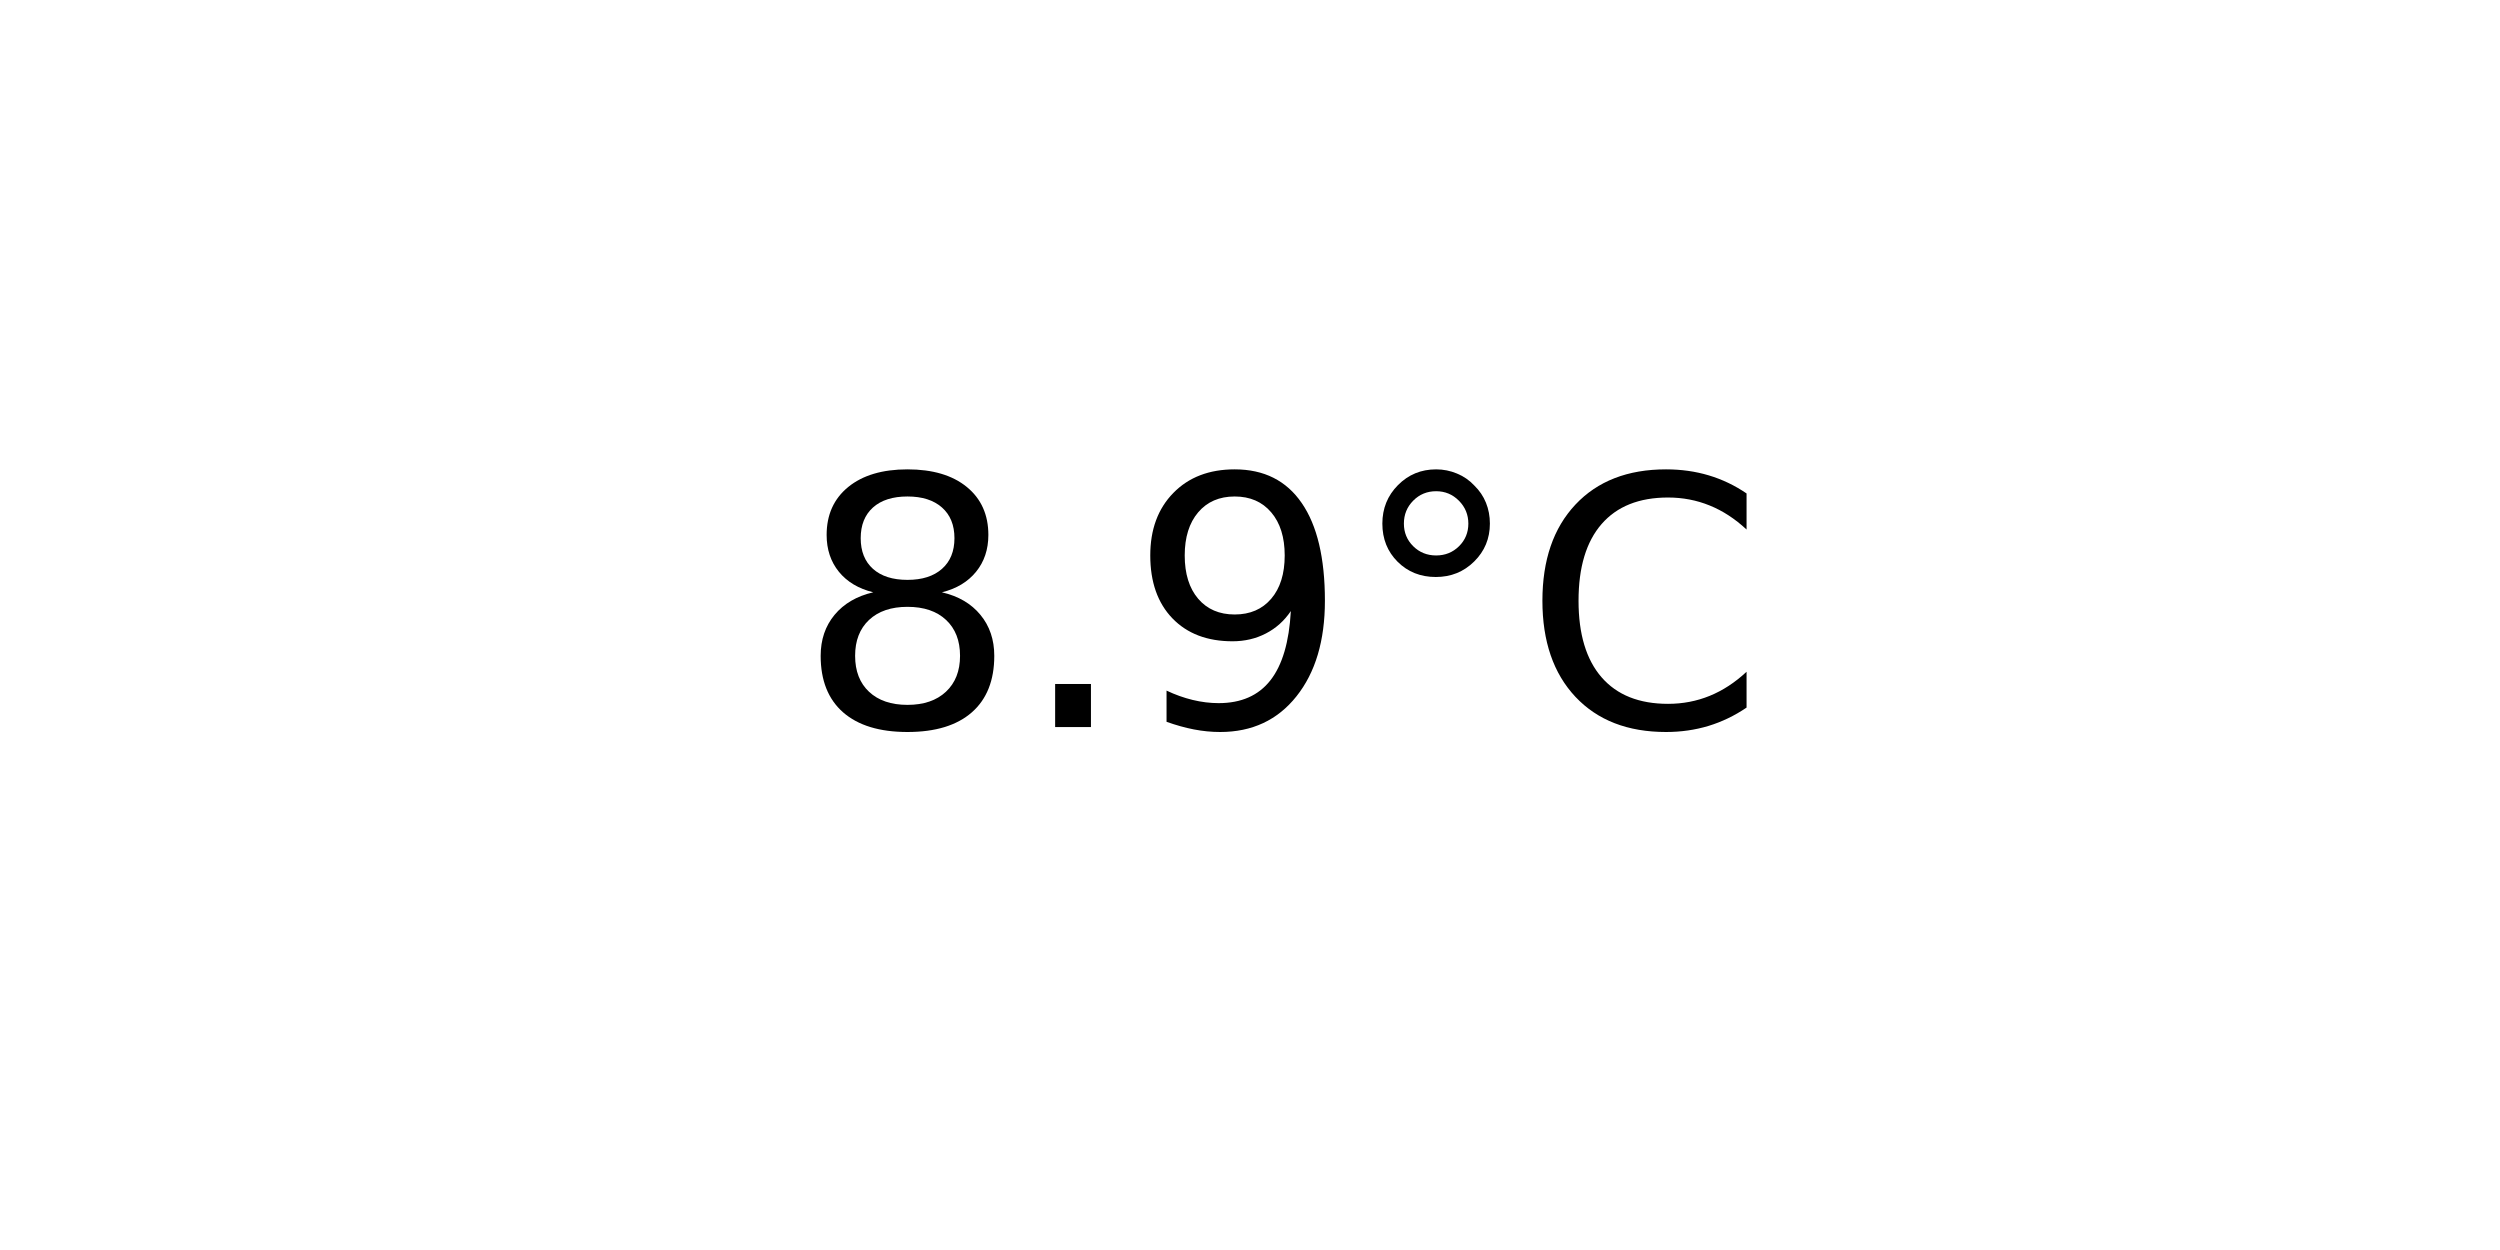
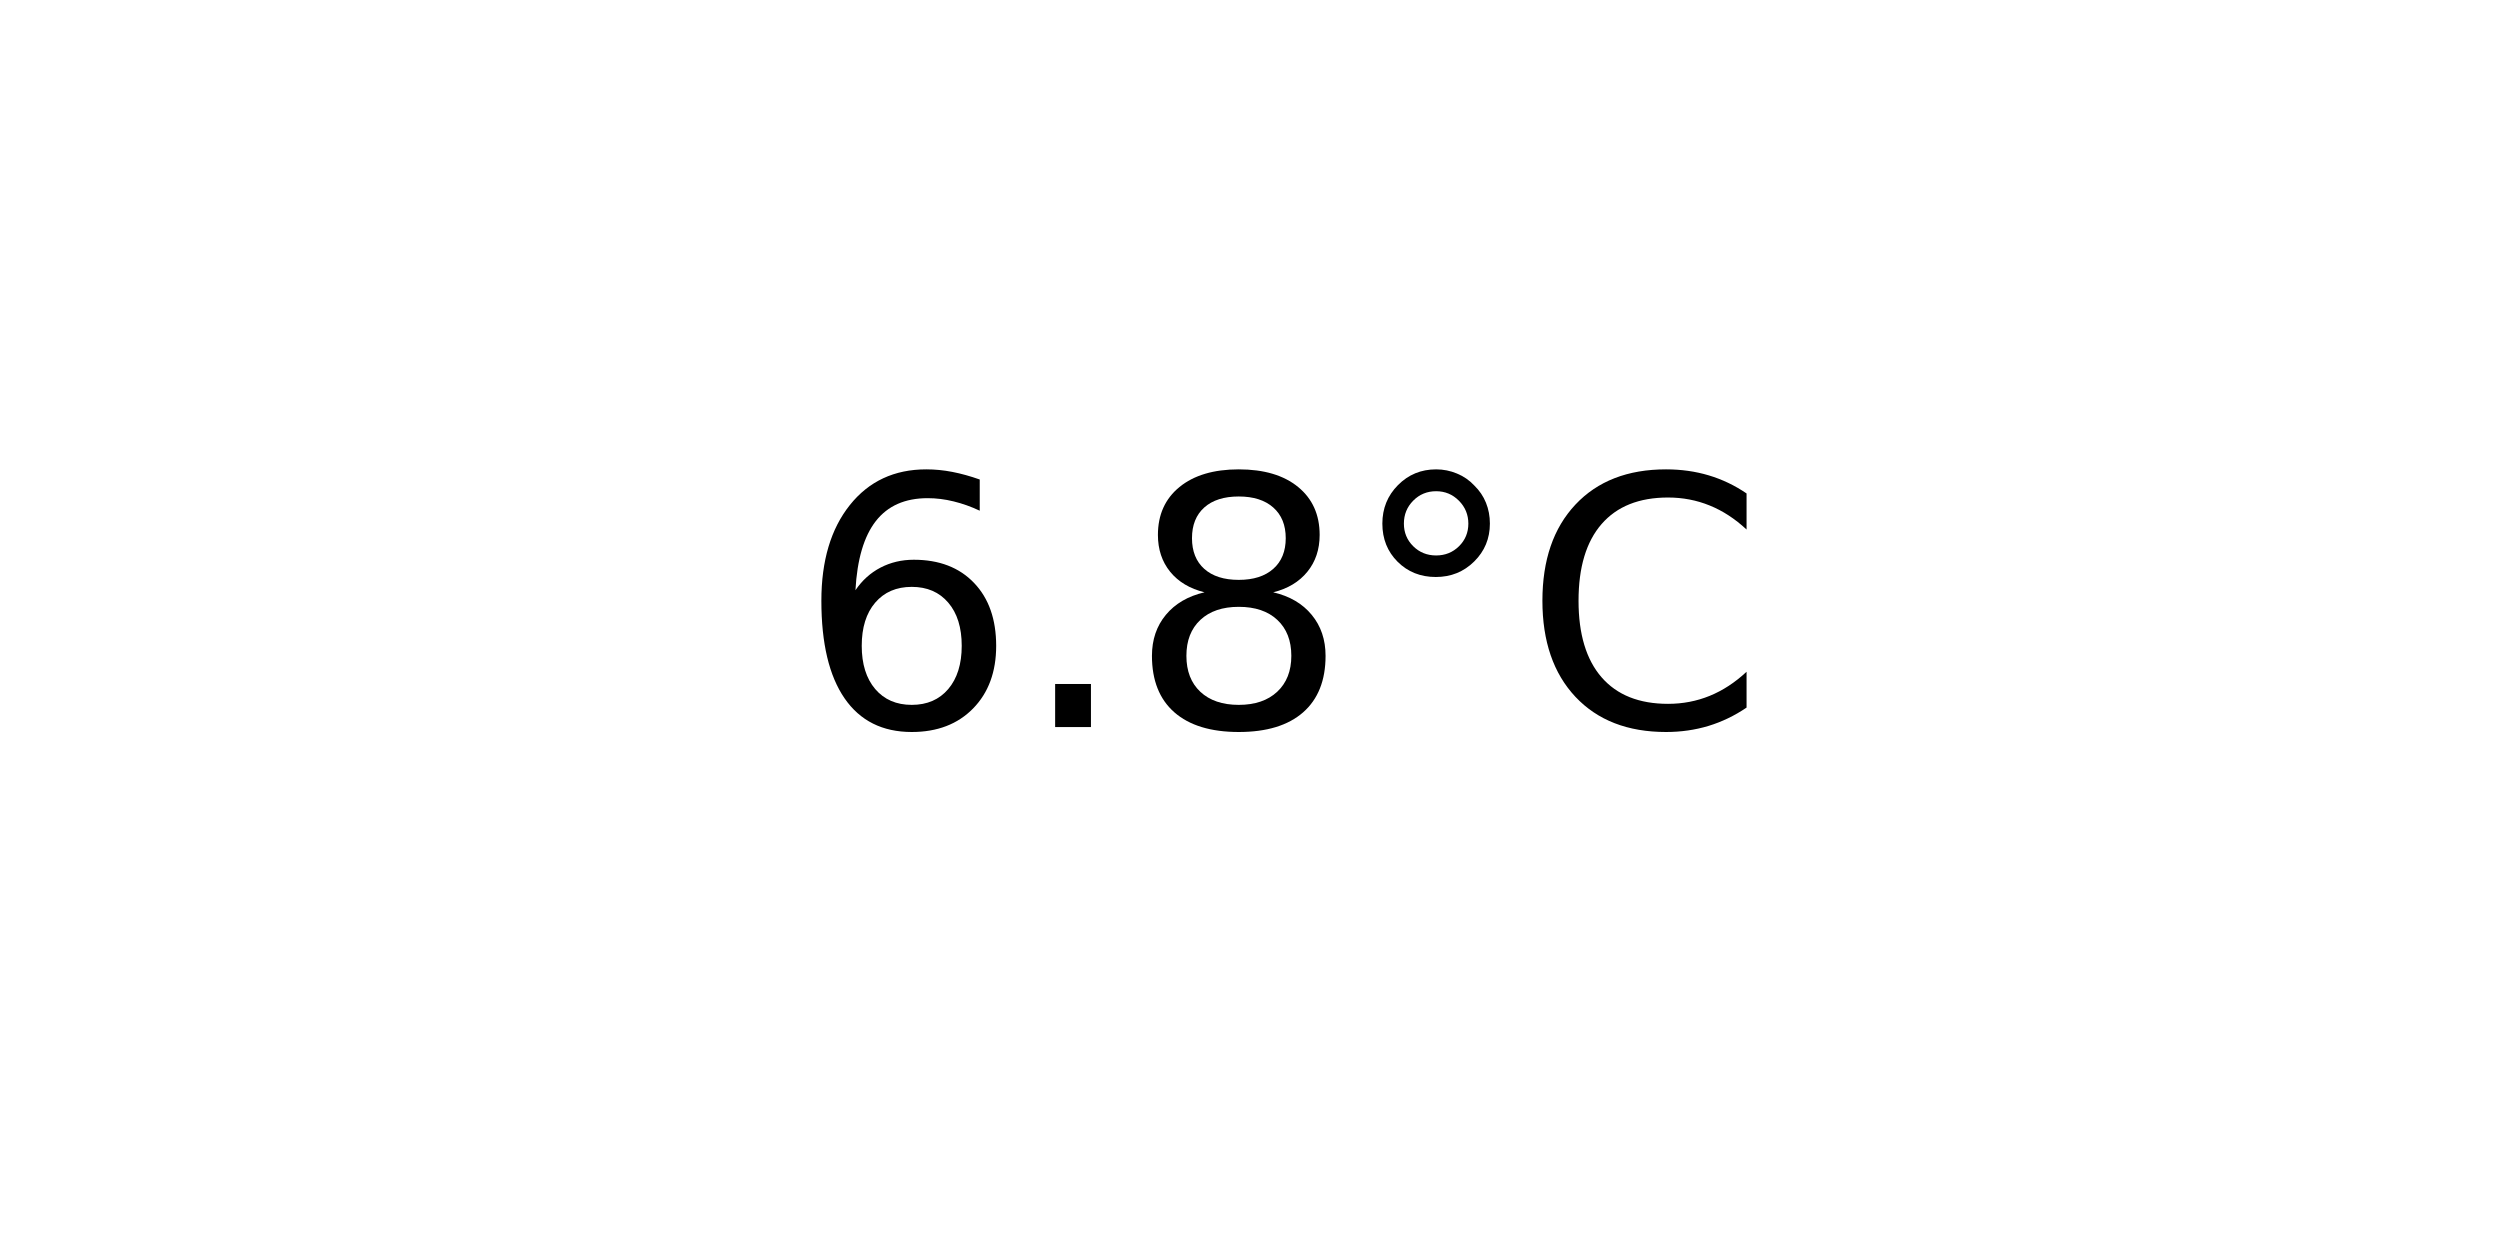
<svg xmlns="http://www.w3.org/2000/svg" xmlns:xlink="http://www.w3.org/1999/xlink" width="72pt" height="36pt" viewBox="0 0 72 36" version="1.1">
  <defs>
    <style type="text/css">*{stroke-linejoin: round; stroke-linecap: butt}</style>
  </defs>
  <g id="figure_1">
    <g id="axes_1">
      <g id="text_1">
        <g transform="translate(22.95703 20.93937) scale(0.1 -0.1)">
          <defs>
+             <path id="DejaVuSans-36" d="M 2113 2584  Q 1688 2584 1439 2293  Q 1191 2003 1191 1497  Q 1191 994 1439 701  Q 1688 409 2113 409  Q 2538 409 2786 701  Q 3034 994 3034 1497  Q 3034 2003 2786 2293  Q 2538 2584 2113 2584  z M 3366 4563  L 3366 3988  Q 3128 4100 2886 4159  Q 2644 4219 2406 4219  Q 1781 4219 1451 3797  Q 1122 3375 1075 2522  Q 1259 2794 1537 2939  Q 1816 3084 2150 3084  Q 2853 3084 3261 2657  Q 3669 2231 3669 1497  Q 3669 778 3244 343  Q 2819 -91 2113 -91  Q 1303 -91 875 529  Q 447 1150 447 2328  Q 447 3434 972 4092  Q 1497 4750 2381 4750  Q 2619 4750 2861 4703  Q 3103 4656 3366 4563  z " transform="scale(0.015625)" />
+             <path id="DejaVuSans-2e" d="M 684 794  L 1344 794  L 1344 0  L 684 0  L 684 794  z " transform="scale(0.015625)" />
            <path id="DejaVuSans-38" d="M 2034 2216  Q 1584 2216 1326 1975  Q 1069 1734 1069 1313  Q 1069 891 1326 650  Q 1584 409 2034 409  Q 2484 409 2743 651  Q 3003 894 3003 1313  Q 3003 1734 2745 1975  Q 2488 2216 2034 2216  z M 1403 2484  Q 997 2584 770 2862  Q 544 3141 544 3541  Q 544 4100 942 4425  Q 1341 4750 2034 4750  Q 2731 4750 3128 4425  Q 3525 4100 3525 3541  Q 3525 3141 3298 2862  Q 3072 2584 2669 2484  Q 3125 2378 3379 2068  Q 3634 1759 3634 1313  Q 3634 634 3220 271  Q 2806 -91 2034 -91  Q 1263 -91 848 271  Q 434 634 434 1313  Q 434 1759 690 2068  Q 947 2378 1403 2484  z M 1172 3481  Q 1172 3119 1398 2916  Q 1625 2713 2034 2713  Q 2441 2713 2670 2916  Q 2900 3119 2900 3481  Q 2900 3844 2670 4047  Q 2441 4250 2034 4250  Q 1625 4250 1398 4047  Q 1172 3844 1172 3481  z " transform="scale(0.015625)" />
-             <path id="DejaVuSans-2e" d="M 684 794  L 1344 794  L 1344 0  L 684 0  L 684 794  z " transform="scale(0.015625)" />
-             <path id="DejaVuSans-39" d="M 703 97  L 703 672  Q 941 559 1184 500  Q 1428 441 1663 441  Q 2288 441 2617 861  Q 2947 1281 2994 2138  Q 2813 1869 2534 1725  Q 2256 1581 1919 1581  Q 1219 1581 811 2004  Q 403 2428 403 3163  Q 403 3881 828 4315  Q 1253 4750 1959 4750  Q 2769 4750 3195 4129  Q 3622 3509 3622 2328  Q 3622 1225 3098 567  Q 2575 -91 1691 -91  Q 1453 -91 1209 -44  Q 966 3 703 97  z M 1959 2075  Q 2384 2075 2632 2365  Q 2881 2656 2881 3163  Q 2881 3666 2632 3958  Q 2384 4250 1959 4250  Q 1534 4250 1286 3958  Q 1038 3666 1038 3163  Q 1038 2656 1286 2365  Q 1534 2075 1959 2075  z " transform="scale(0.015625)" />
            <path id="DejaVuSans-b0" d="M 1600 4347  Q 1350 4347 1178 4173  Q 1006 4000 1006 3750  Q 1006 3503 1178 3333  Q 1350 3163 1600 3163  Q 1850 3163 2022 3333  Q 2194 3503 2194 3750  Q 2194 3997 2020 4172  Q 1847 4347 1600 4347  z M 1600 4750  Q 1800 4750 1984 4673  Q 2169 4597 2303 4453  Q 2447 4313 2519 4134  Q 2591 3956 2591 3750  Q 2591 3338 2302 3052  Q 2013 2766 1594 2766  Q 1172 2766 890 3047  Q 609 3328 609 3750  Q 609 4169 896 4459  Q 1184 4750 1600 4750  z " transform="scale(0.015625)" />
            <path id="DejaVuSans-43" d="M 4122 4306  L 4122 3641  Q 3803 3938 3442 4084  Q 3081 4231 2675 4231  Q 1875 4231 1450 3742  Q 1025 3253 1025 2328  Q 1025 1406 1450 917  Q 1875 428 2675 428  Q 3081 428 3442 575  Q 3803 722 4122 1019  L 4122 359  Q 3791 134 3420 21  Q 3050 -91 2638 -91  Q 1578 -91 968 557  Q 359 1206 359 2328  Q 359 3453 968 4101  Q 1578 4750 2638 4750  Q 3056 4750 3426 4639  Q 3797 4528 4122 4306  z " transform="scale(0.015625)" />
          </defs>
-           <use xlink:href="#DejaVuSans-38" />
+           <use xlink:href="#DejaVuSans-36" />
          <use xlink:href="#DejaVuSans-2e" x="63.623" />
-           <use xlink:href="#DejaVuSans-39" x="95.41" />
+           <use xlink:href="#DejaVuSans-38" x="95.41" />
          <use xlink:href="#DejaVuSans-b0" x="159.033" />
          <use xlink:href="#DejaVuSans-43" x="209.033" />
        </g>
      </g>
    </g>
  </g>
</svg>
